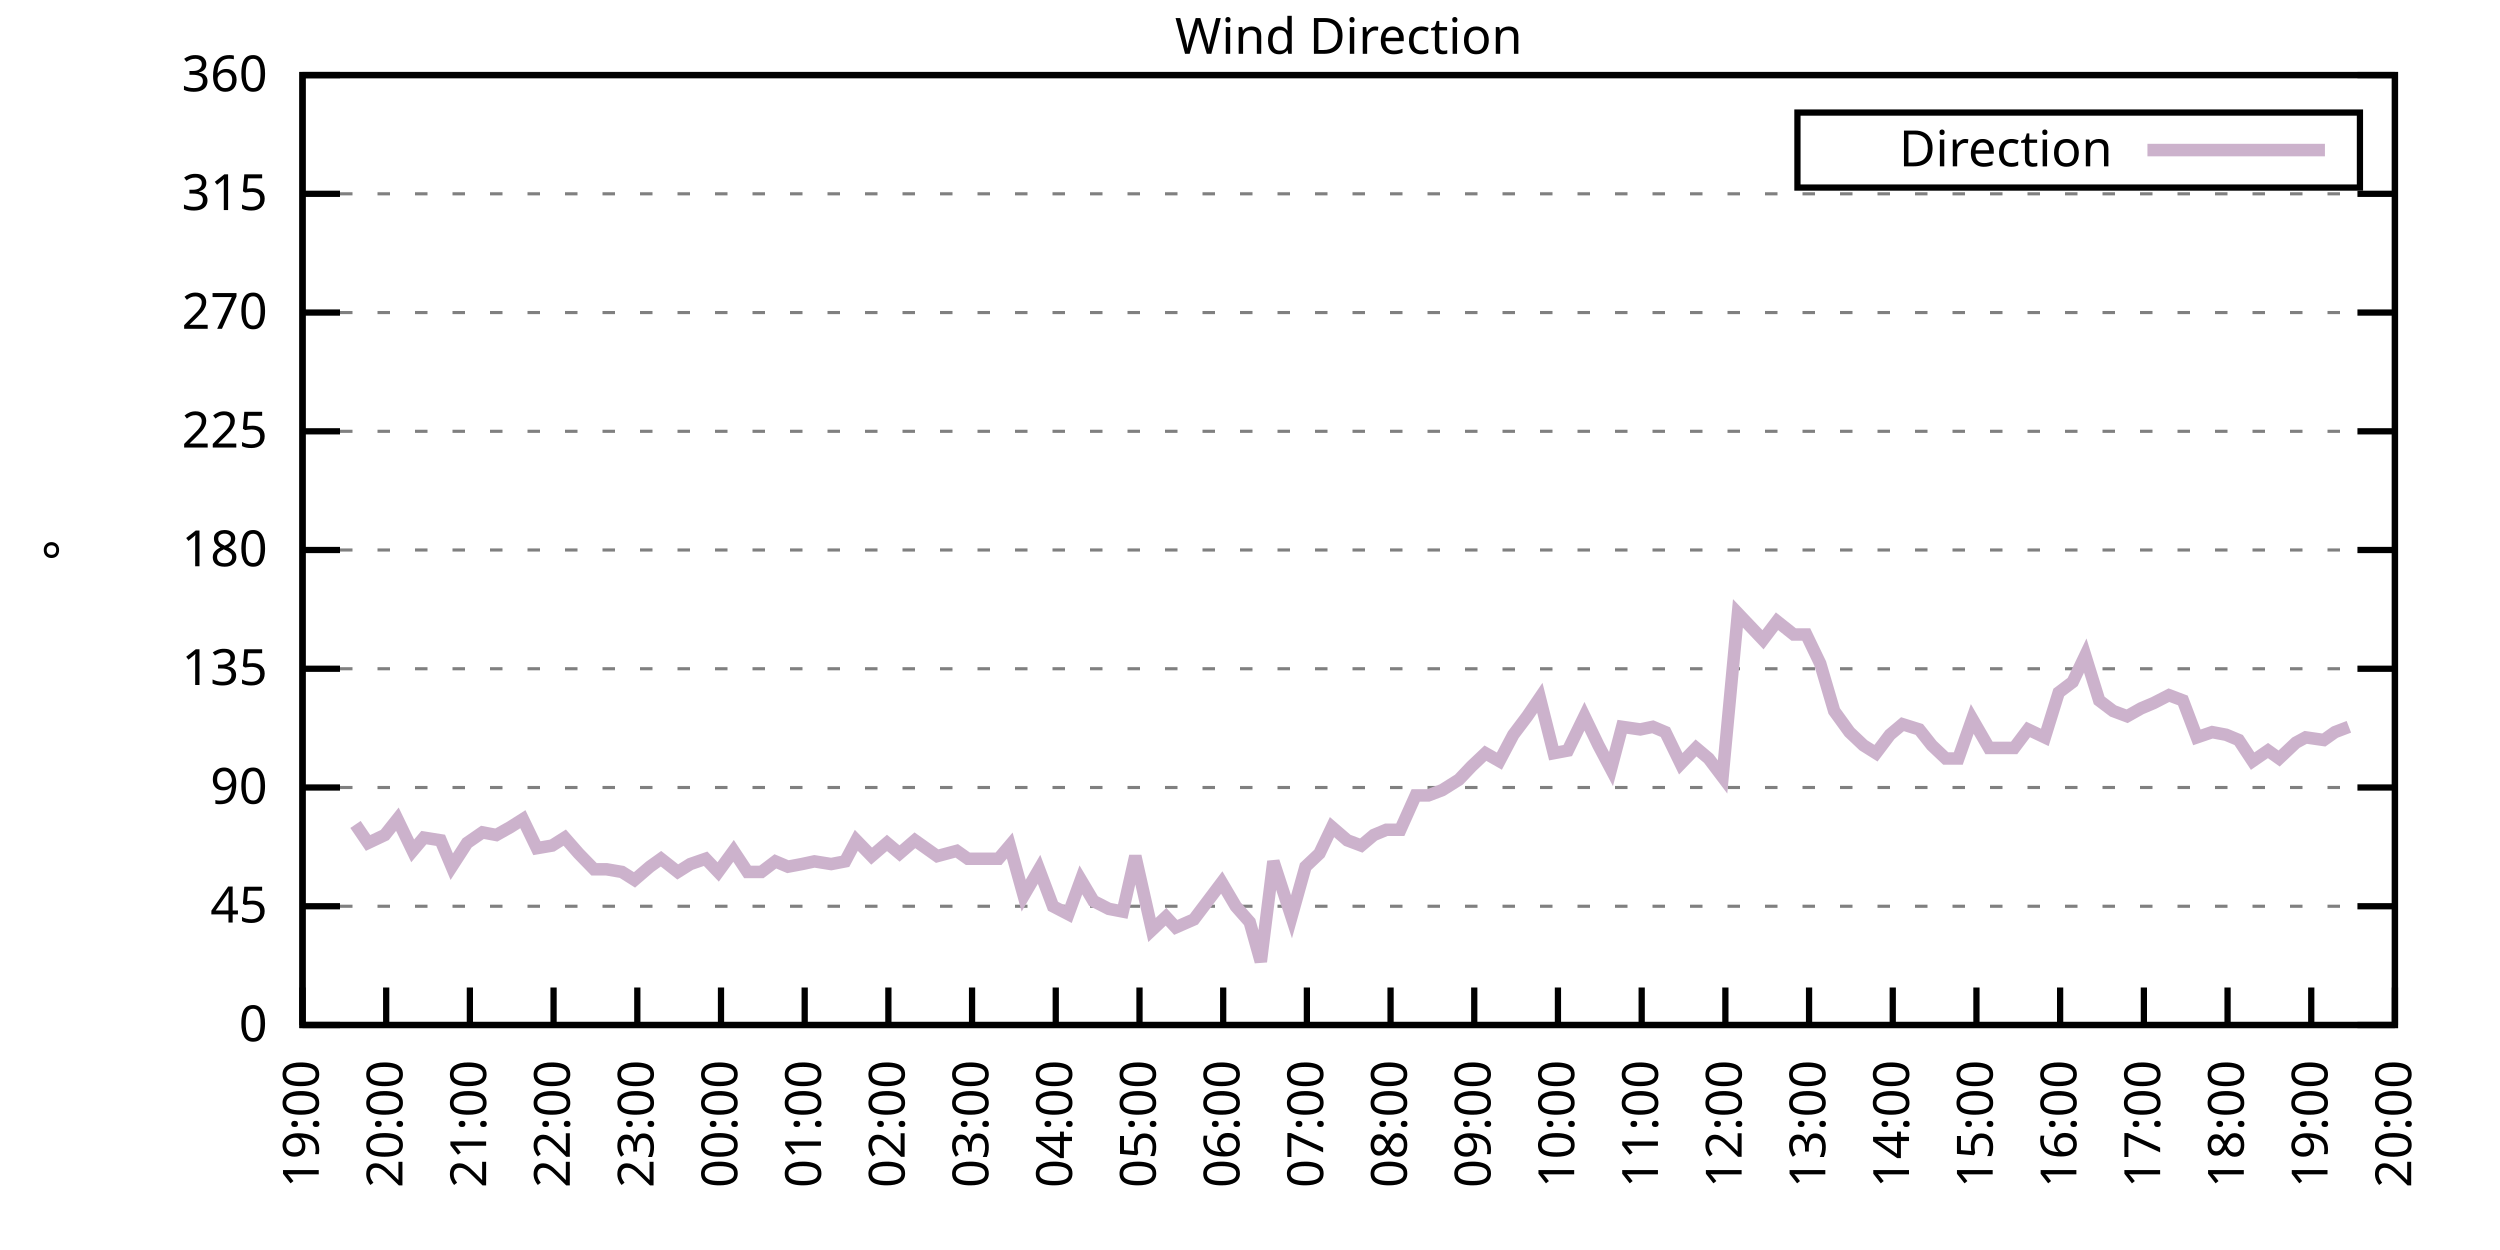
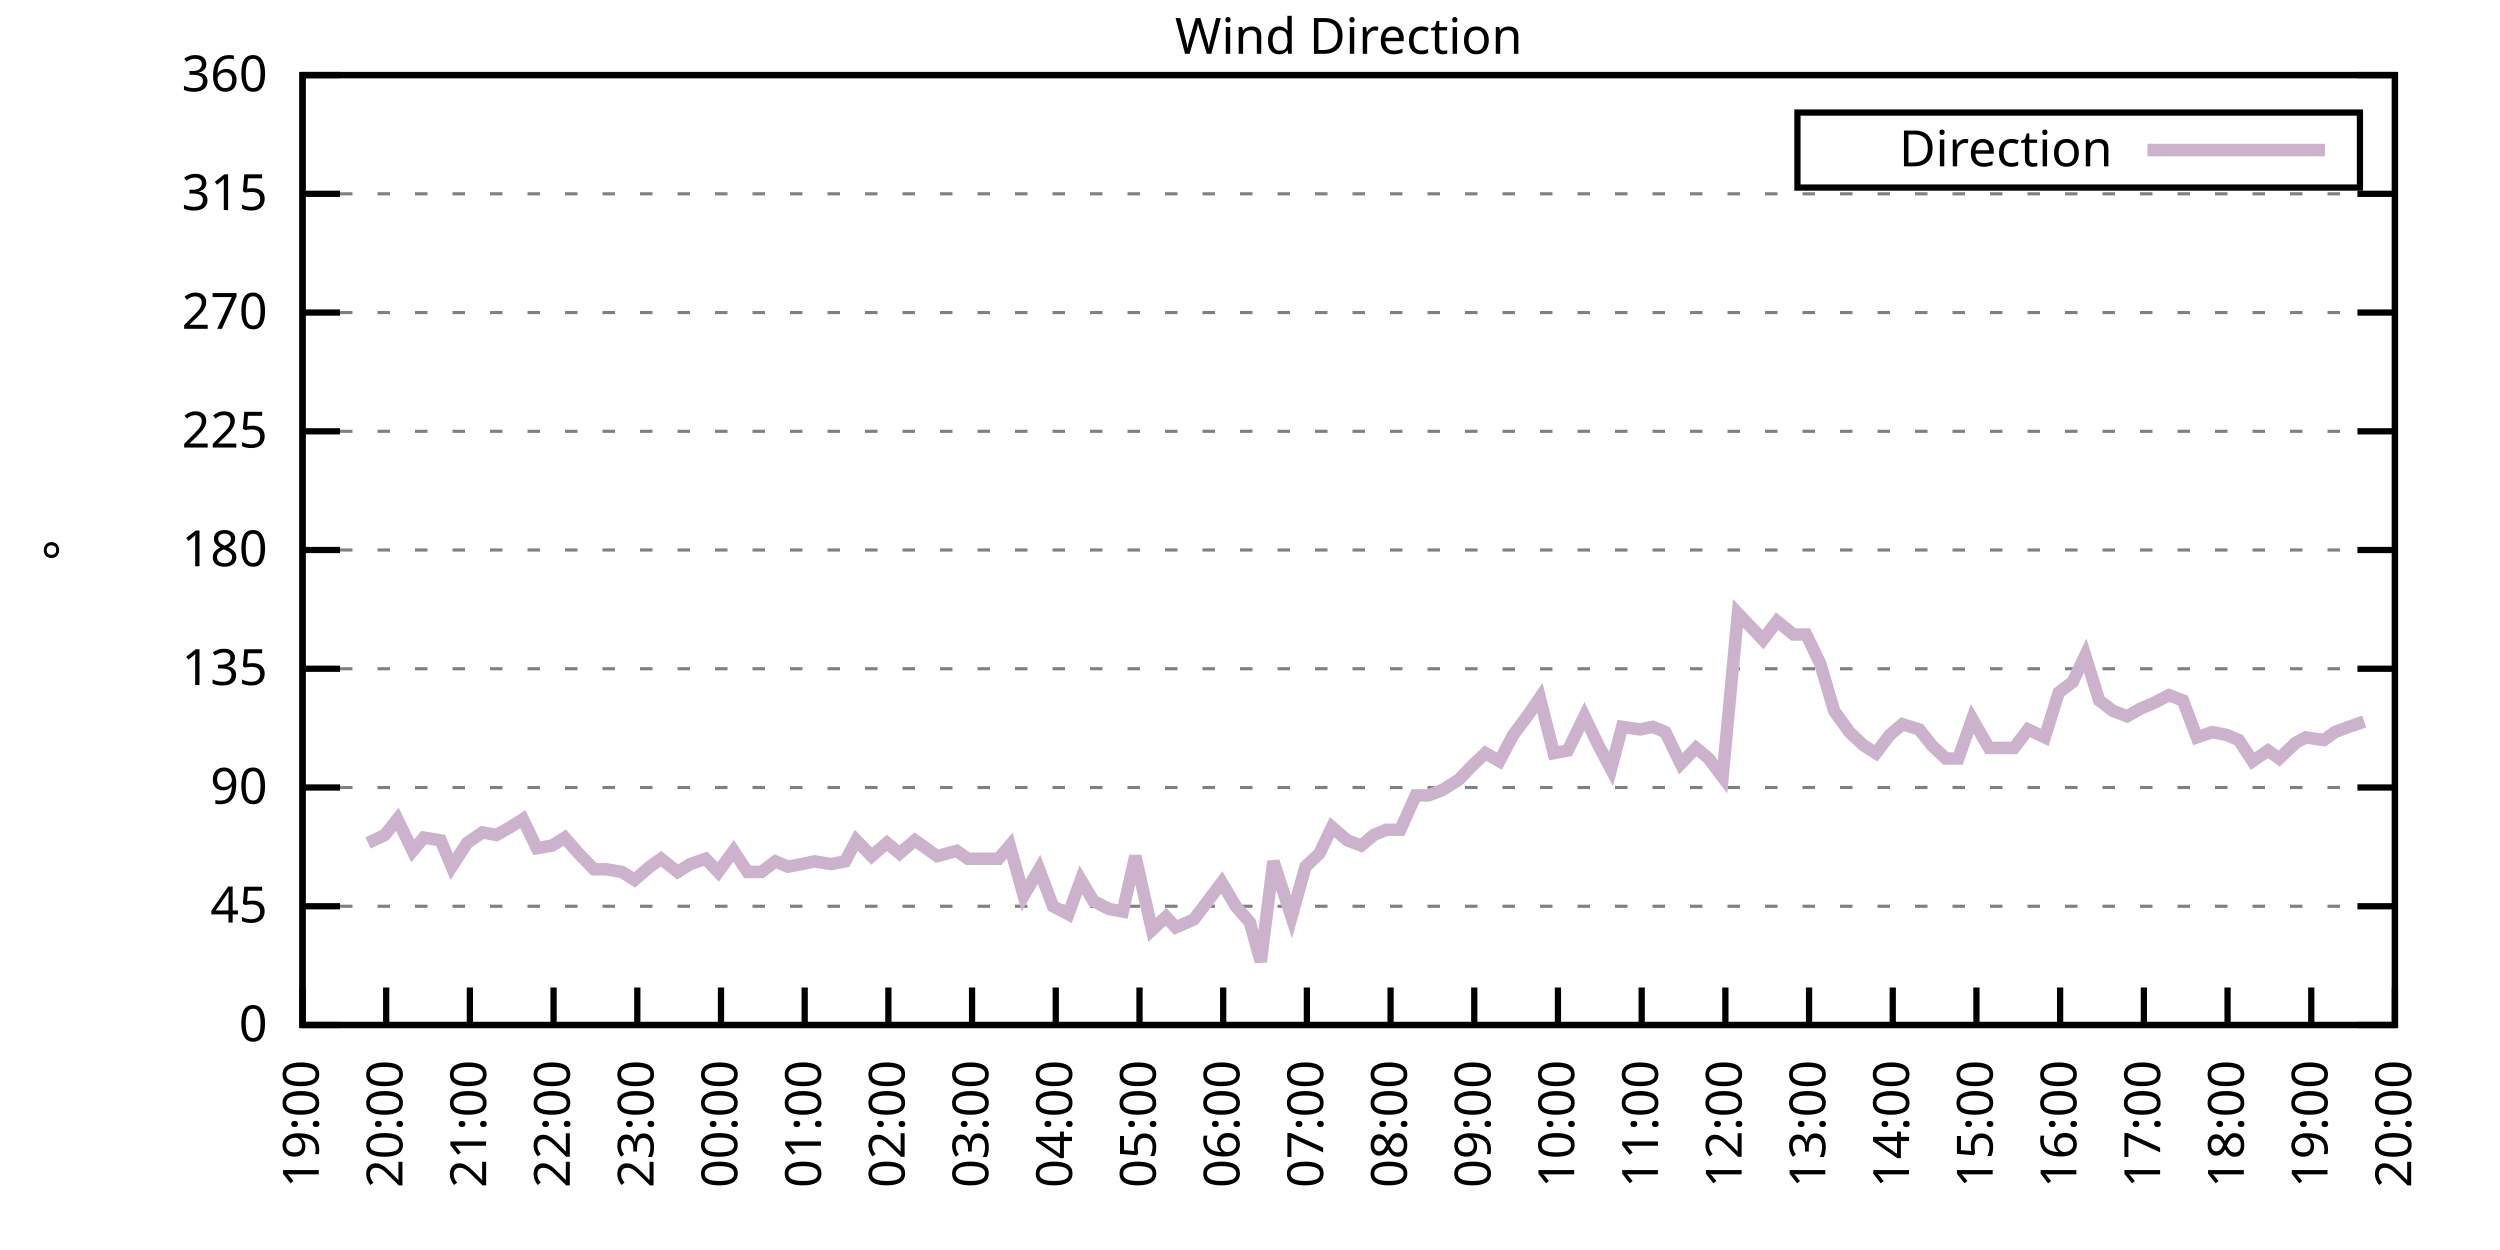
<svg xmlns="http://www.w3.org/2000/svg" xmlns:xlink="http://www.w3.org/1999/xlink" width="400" height="200" viewBox="0 0 400 200">
  <g id="gnuplot_canvas">
    <rect x="0" y="0" width="400" height="200" fill="none" />
    <defs>
      <circle id="gpDot" r="0.5" stroke-width="0.5" stroke="currentColor" />
      <path id="gpPt0" stroke-width="0.333" stroke="currentColor" d="M-1,0 h2 M0,-1 v2" />
      <path id="gpPt1" stroke-width="0.333" stroke="currentColor" d="M-1,-1 L1,1 M1,-1 L-1,1" />
      <path id="gpPt2" stroke-width="0.333" stroke="currentColor" d="M-1,0 L1,0 M0,-1 L0,1 M-1,-1 L1,1 M-1,1 L1,-1" />
      <rect id="gpPt3" stroke-width="0.333" stroke="currentColor" x="-1" y="-1" width="2" height="2" />
      <rect id="gpPt4" stroke-width="0.333" stroke="currentColor" fill="currentColor" x="-1" y="-1" width="2" height="2" />
      <circle id="gpPt5" stroke-width="0.333" stroke="currentColor" cx="0" cy="0" r="1" />
      <use xlink:href="#gpPt5" id="gpPt6" fill="currentColor" stroke="none" />
      <path id="gpPt7" stroke-width="0.333" stroke="currentColor" d="M0,-1.33 L-1.33,0.67 L1.33,0.67 z" />
      <use xlink:href="#gpPt7" id="gpPt8" fill="currentColor" stroke="none" />
      <use xlink:href="#gpPt7" id="gpPt9" stroke="currentColor" transform="rotate(180)" />
      <use xlink:href="#gpPt9" id="gpPt10" fill="currentColor" stroke="none" />
      <use xlink:href="#gpPt3" id="gpPt11" stroke="currentColor" transform="rotate(45)" />
      <use xlink:href="#gpPt11" id="gpPt12" fill="currentColor" stroke="none" />
      <path id="gpPt13" stroke-width="0.333" stroke="currentColor" d="M0,1.330 L1.265,0.411 L0.782,-1.067 L-0.782,-1.076 L-1.265,0.411 z" />
      <use xlink:href="#gpPt13" id="gpPt14" fill="currentColor" stroke="none" />
      <filter id="textbox" filterUnits="objectBoundingBox" x="0" y="0" height="1" width="1">
        <feFlood flood-color="white" flood-opacity="1" result="bgnd" />
        <feComposite in="SourceGraphic" in2="bgnd" operator="atop" />
      </filter>
      <filter id="greybox" filterUnits="objectBoundingBox" x="0" y="0" height="1" width="1">
        <feFlood flood-color="lightgrey" flood-opacity="1" result="grey" />
        <feComposite in="SourceGraphic" in2="grey" operator="atop" />
      </filter>
    </defs>
    <g fill="none" color="white" stroke="currentColor" stroke-width="1.00" stroke-linecap="butt" stroke-linejoin="miter">
</g>
    <g fill="none" color="black" stroke="currentColor" stroke-width="1.00" stroke-linecap="butt" stroke-linejoin="miter">
      <g stroke="none" shape-rendering="crispEdges">
        <polygon fill="rgb(255, 255, 255)" points="48.40,164.00 383.18,164.00 383.18,12.02 48.40,12.02 " />
      </g>
    </g>
    <g fill="none" color="black" stroke="currentColor" stroke-width="1.00" stroke-linecap="butt" stroke-linejoin="miter">
</g>
    <g fill="none" color="black" stroke="black" stroke-width="0.50" stroke-linecap="butt" stroke-linejoin="miter">
</g>
    <g fill="none" color="gray" stroke="currentColor" stroke-width="0.50" stroke-linecap="butt" stroke-linejoin="miter">
      <path stroke="gray" stroke-dasharray="2,4" class="gridline" d="M48.40,164.00 L383.19,164.00  " />
    </g>
    <g fill="none" color="gray" stroke="gray" stroke-width="1.00" stroke-linecap="butt" stroke-linejoin="miter">
</g>
    <g fill="none" color="black" stroke="currentColor" stroke-width="1.00" stroke-linecap="butt" stroke-linejoin="miter">
      <path stroke="black" d="M48.40,164.00 L54.40,164.00 M383.19,164.00 L377.19,164.00  " />
      <g transform="translate(42.80,166.60)" stroke="none" fill="black" font-family="Sans" font-size="8.00" text-anchor="end">
        <text>
          <tspan font-family="Sans"> 0</tspan>
        </text>
      </g>
    </g>
    <g fill="none" color="black" stroke="currentColor" stroke-width="1.00" stroke-linecap="butt" stroke-linejoin="miter">
</g>
    <g fill="none" color="black" stroke="black" stroke-width="0.50" stroke-linecap="butt" stroke-linejoin="miter">
</g>
    <g fill="none" color="gray" stroke="currentColor" stroke-width="0.50" stroke-linecap="butt" stroke-linejoin="miter">
      <path stroke="gray" stroke-dasharray="2,4" class="gridline" d="M48.40,145.00 L383.19,145.00  " />
    </g>
    <g fill="none" color="gray" stroke="gray" stroke-width="1.00" stroke-linecap="butt" stroke-linejoin="miter">
</g>
    <g fill="none" color="black" stroke="currentColor" stroke-width="1.00" stroke-linecap="butt" stroke-linejoin="miter">
      <path stroke="black" d="M48.40,145.00 L54.40,145.00 M383.19,145.00 L377.19,145.00  " />
      <g transform="translate(42.80,147.60)" stroke="none" fill="black" font-family="Sans" font-size="8.00" text-anchor="end">
        <text>
          <tspan font-family="Sans"> 45</tspan>
        </text>
      </g>
    </g>
    <g fill="none" color="black" stroke="currentColor" stroke-width="1.00" stroke-linecap="butt" stroke-linejoin="miter">
</g>
    <g fill="none" color="black" stroke="black" stroke-width="0.50" stroke-linecap="butt" stroke-linejoin="miter">
</g>
    <g fill="none" color="gray" stroke="currentColor" stroke-width="0.50" stroke-linecap="butt" stroke-linejoin="miter">
      <path stroke="gray" stroke-dasharray="2,4" class="gridline" d="M48.40,126.00 L383.19,126.00  " />
    </g>
    <g fill="none" color="gray" stroke="gray" stroke-width="1.00" stroke-linecap="butt" stroke-linejoin="miter">
</g>
    <g fill="none" color="black" stroke="currentColor" stroke-width="1.00" stroke-linecap="butt" stroke-linejoin="miter">
      <path stroke="black" d="M48.40,126.00 L54.40,126.00 M383.19,126.00 L377.19,126.00  " />
      <g transform="translate(42.80,128.60)" stroke="none" fill="black" font-family="Sans" font-size="8.00" text-anchor="end">
        <text>
          <tspan font-family="Sans"> 90</tspan>
        </text>
      </g>
    </g>
    <g fill="none" color="black" stroke="currentColor" stroke-width="1.00" stroke-linecap="butt" stroke-linejoin="miter">
</g>
    <g fill="none" color="black" stroke="black" stroke-width="0.50" stroke-linecap="butt" stroke-linejoin="miter">
</g>
    <g fill="none" color="gray" stroke="currentColor" stroke-width="0.50" stroke-linecap="butt" stroke-linejoin="miter">
      <path stroke="gray" stroke-dasharray="2,4" class="gridline" d="M48.40,107.00 L383.19,107.00  " />
    </g>
    <g fill="none" color="gray" stroke="gray" stroke-width="1.00" stroke-linecap="butt" stroke-linejoin="miter">
</g>
    <g fill="none" color="black" stroke="currentColor" stroke-width="1.00" stroke-linecap="butt" stroke-linejoin="miter">
      <path stroke="black" d="M48.40,107.00 L54.40,107.00 M383.19,107.00 L377.19,107.00  " />
      <g transform="translate(42.80,109.60)" stroke="none" fill="black" font-family="Sans" font-size="8.00" text-anchor="end">
        <text>
          <tspan font-family="Sans"> 135</tspan>
        </text>
      </g>
    </g>
    <g fill="none" color="black" stroke="currentColor" stroke-width="1.00" stroke-linecap="butt" stroke-linejoin="miter">
</g>
    <g fill="none" color="black" stroke="black" stroke-width="0.50" stroke-linecap="butt" stroke-linejoin="miter">
</g>
    <g fill="none" color="gray" stroke="currentColor" stroke-width="0.50" stroke-linecap="butt" stroke-linejoin="miter">
      <path stroke="gray" stroke-dasharray="2,4" class="gridline" d="M48.40,88.00 L383.19,88.00  " />
    </g>
    <g fill="none" color="gray" stroke="gray" stroke-width="1.00" stroke-linecap="butt" stroke-linejoin="miter">
</g>
    <g fill="none" color="black" stroke="currentColor" stroke-width="1.00" stroke-linecap="butt" stroke-linejoin="miter">
      <path stroke="black" d="M48.40,88.00 L54.40,88.00 M383.19,88.00 L377.19,88.00  " />
      <g transform="translate(42.80,90.60)" stroke="none" fill="black" font-family="Sans" font-size="8.00" text-anchor="end">
        <text>
          <tspan font-family="Sans"> 180</tspan>
        </text>
      </g>
    </g>
    <g fill="none" color="black" stroke="currentColor" stroke-width="1.00" stroke-linecap="butt" stroke-linejoin="miter">
</g>
    <g fill="none" color="black" stroke="black" stroke-width="0.50" stroke-linecap="butt" stroke-linejoin="miter">
</g>
    <g fill="none" color="gray" stroke="currentColor" stroke-width="0.50" stroke-linecap="butt" stroke-linejoin="miter">
      <path stroke="gray" stroke-dasharray="2,4" class="gridline" d="M48.40,69.01 L383.19,69.01  " />
    </g>
    <g fill="none" color="gray" stroke="gray" stroke-width="1.00" stroke-linecap="butt" stroke-linejoin="miter">
</g>
    <g fill="none" color="black" stroke="currentColor" stroke-width="1.00" stroke-linecap="butt" stroke-linejoin="miter">
      <path stroke="black" d="M48.40,69.01 L54.40,69.01 M383.19,69.01 L377.19,69.01  " />
      <g transform="translate(42.80,71.61)" stroke="none" fill="black" font-family="Sans" font-size="8.00" text-anchor="end">
        <text>
          <tspan font-family="Sans"> 225</tspan>
        </text>
      </g>
    </g>
    <g fill="none" color="black" stroke="currentColor" stroke-width="1.00" stroke-linecap="butt" stroke-linejoin="miter">
</g>
    <g fill="none" color="black" stroke="black" stroke-width="0.50" stroke-linecap="butt" stroke-linejoin="miter">
</g>
    <g fill="none" color="gray" stroke="currentColor" stroke-width="0.50" stroke-linecap="butt" stroke-linejoin="miter">
      <path stroke="gray" stroke-dasharray="2,4" class="gridline" d="M48.40,50.01 L383.19,50.01  " />
    </g>
    <g fill="none" color="gray" stroke="gray" stroke-width="1.00" stroke-linecap="butt" stroke-linejoin="miter">
</g>
    <g fill="none" color="black" stroke="currentColor" stroke-width="1.00" stroke-linecap="butt" stroke-linejoin="miter">
      <path stroke="black" d="M48.40,50.01 L54.40,50.01 M383.19,50.01 L377.19,50.01  " />
      <g transform="translate(42.80,52.61)" stroke="none" fill="black" font-family="Sans" font-size="8.00" text-anchor="end">
        <text>
          <tspan font-family="Sans"> 270</tspan>
        </text>
      </g>
    </g>
    <g fill="none" color="black" stroke="currentColor" stroke-width="1.00" stroke-linecap="butt" stroke-linejoin="miter">
</g>
    <g fill="none" color="black" stroke="black" stroke-width="0.50" stroke-linecap="butt" stroke-linejoin="miter">
</g>
    <g fill="none" color="gray" stroke="currentColor" stroke-width="0.50" stroke-linecap="butt" stroke-linejoin="miter">
      <path stroke="gray" stroke-dasharray="2,4" class="gridline" d="M48.40,31.01 L383.19,31.01  " />
    </g>
    <g fill="none" color="gray" stroke="gray" stroke-width="1.00" stroke-linecap="butt" stroke-linejoin="miter">
</g>
    <g fill="none" color="black" stroke="currentColor" stroke-width="1.00" stroke-linecap="butt" stroke-linejoin="miter">
      <path stroke="black" d="M48.40,31.01 L54.40,31.01 M383.19,31.01 L377.19,31.01  " />
      <g transform="translate(42.80,33.61)" stroke="none" fill="black" font-family="Sans" font-size="8.00" text-anchor="end">
        <text>
          <tspan font-family="Sans"> 315</tspan>
        </text>
      </g>
    </g>
    <g fill="none" color="black" stroke="currentColor" stroke-width="1.00" stroke-linecap="butt" stroke-linejoin="miter">
</g>
    <g fill="none" color="black" stroke="black" stroke-width="0.50" stroke-linecap="butt" stroke-linejoin="miter">
</g>
    <g fill="none" color="gray" stroke="currentColor" stroke-width="0.50" stroke-linecap="butt" stroke-linejoin="miter">
      <path stroke="gray" stroke-dasharray="2,4" class="gridline" d="M48.40,12.01 L383.19,12.01  " />
    </g>
    <g fill="none" color="gray" stroke="gray" stroke-width="1.00" stroke-linecap="butt" stroke-linejoin="miter">
</g>
    <g fill="none" color="black" stroke="currentColor" stroke-width="1.00" stroke-linecap="butt" stroke-linejoin="miter">
      <path stroke="black" d="M48.40,12.01 L54.40,12.01 M383.19,12.01 L377.19,12.01  " />
      <g transform="translate(42.80,14.61)" stroke="none" fill="black" font-family="Sans" font-size="8.00" text-anchor="end">
        <text>
          <tspan font-family="Sans"> 360</tspan>
        </text>
      </g>
    </g>
    <g fill="none" color="black" stroke="currentColor" stroke-width="1.00" stroke-linecap="butt" stroke-linejoin="miter">
      <path stroke="black" d="M48.40,164.00 L48.40,158.00  " />
      <g transform="translate(51.00,169.60) rotate(270.00)" stroke="none" fill="black" font-family="Sans" font-size="8.00" text-anchor="end">
        <text>
          <tspan font-family="Sans">19:00</tspan>
        </text>
      </g>
    </g>
    <g fill="none" color="black" stroke="currentColor" stroke-width="1.00" stroke-linecap="butt" stroke-linejoin="miter">
      <path stroke="black" d="M61.79,164.00 L61.79,158.00  " />
      <g transform="translate(64.39,169.60) rotate(270.00)" stroke="none" fill="black" font-family="Sans" font-size="8.00" text-anchor="end">
        <text>
          <tspan font-family="Sans">20:00</tspan>
        </text>
      </g>
    </g>
    <g fill="none" color="black" stroke="currentColor" stroke-width="1.00" stroke-linecap="butt" stroke-linejoin="miter">
      <path stroke="black" d="M75.18,164.00 L75.18,158.00  " />
      <g transform="translate(77.78,169.60) rotate(270.00)" stroke="none" fill="black" font-family="Sans" font-size="8.00" text-anchor="end">
        <text>
          <tspan font-family="Sans">21:00</tspan>
        </text>
      </g>
    </g>
    <g fill="none" color="black" stroke="currentColor" stroke-width="1.00" stroke-linecap="butt" stroke-linejoin="miter">
      <path stroke="black" d="M88.57,164.00 L88.57,158.00  " />
      <g transform="translate(91.17,169.60) rotate(270.00)" stroke="none" fill="black" font-family="Sans" font-size="8.00" text-anchor="end">
        <text>
          <tspan font-family="Sans">22:00</tspan>
        </text>
      </g>
    </g>
    <g fill="none" color="black" stroke="currentColor" stroke-width="1.00" stroke-linecap="butt" stroke-linejoin="miter">
      <path stroke="black" d="M101.97,164.00 L101.97,158.00  " />
      <g transform="translate(104.57,169.60) rotate(270.00)" stroke="none" fill="black" font-family="Sans" font-size="8.00" text-anchor="end">
        <text>
          <tspan font-family="Sans">23:00</tspan>
        </text>
      </g>
    </g>
    <g fill="none" color="black" stroke="currentColor" stroke-width="1.00" stroke-linecap="butt" stroke-linejoin="miter">
      <path stroke="black" d="M115.36,164.00 L115.36,158.00  " />
      <g transform="translate(117.96,169.60) rotate(270.00)" stroke="none" fill="black" font-family="Sans" font-size="8.00" text-anchor="end">
        <text>
          <tspan font-family="Sans">00:00</tspan>
        </text>
      </g>
    </g>
    <g fill="none" color="black" stroke="currentColor" stroke-width="1.00" stroke-linecap="butt" stroke-linejoin="miter">
      <path stroke="black" d="M128.75,164.00 L128.75,158.00  " />
      <g transform="translate(131.35,169.60) rotate(270.00)" stroke="none" fill="black" font-family="Sans" font-size="8.00" text-anchor="end">
        <text>
          <tspan font-family="Sans">01:00</tspan>
        </text>
      </g>
    </g>
    <g fill="none" color="black" stroke="currentColor" stroke-width="1.00" stroke-linecap="butt" stroke-linejoin="miter">
      <path stroke="black" d="M142.14,164.00 L142.14,158.00  " />
      <g transform="translate(144.74,169.60) rotate(270.00)" stroke="none" fill="black" font-family="Sans" font-size="8.00" text-anchor="end">
        <text>
          <tspan font-family="Sans">02:00</tspan>
        </text>
      </g>
    </g>
    <g fill="none" color="black" stroke="currentColor" stroke-width="1.00" stroke-linecap="butt" stroke-linejoin="miter">
      <path stroke="black" d="M155.53,164.00 L155.53,158.00  " />
      <g transform="translate(158.13,169.60) rotate(270.00)" stroke="none" fill="black" font-family="Sans" font-size="8.00" text-anchor="end">
        <text>
          <tspan font-family="Sans">03:00</tspan>
        </text>
      </g>
    </g>
    <g fill="none" color="black" stroke="currentColor" stroke-width="1.00" stroke-linecap="butt" stroke-linejoin="miter">
      <path stroke="black" d="M168.92,164.00 L168.92,158.00  " />
      <g transform="translate(171.52,169.60) rotate(270.00)" stroke="none" fill="black" font-family="Sans" font-size="8.00" text-anchor="end">
        <text>
          <tspan font-family="Sans">04:00</tspan>
        </text>
      </g>
    </g>
    <g fill="none" color="black" stroke="currentColor" stroke-width="1.00" stroke-linecap="butt" stroke-linejoin="miter">
      <path stroke="black" d="M182.32,164.00 L182.32,158.00  " />
      <g transform="translate(184.92,169.60) rotate(270.00)" stroke="none" fill="black" font-family="Sans" font-size="8.00" text-anchor="end">
        <text>
          <tspan font-family="Sans">05:00</tspan>
        </text>
      </g>
    </g>
    <g fill="none" color="black" stroke="currentColor" stroke-width="1.00" stroke-linecap="butt" stroke-linejoin="miter">
      <path stroke="black" d="M195.71,164.00 L195.71,158.00  " />
      <g transform="translate(198.31,169.60) rotate(270.00)" stroke="none" fill="black" font-family="Sans" font-size="8.00" text-anchor="end">
        <text>
          <tspan font-family="Sans">06:00</tspan>
        </text>
      </g>
    </g>
    <g fill="none" color="black" stroke="currentColor" stroke-width="1.00" stroke-linecap="butt" stroke-linejoin="miter">
      <path stroke="black" d="M209.10,164.00 L209.10,158.00  " />
      <g transform="translate(211.70,169.60) rotate(270.00)" stroke="none" fill="black" font-family="Sans" font-size="8.00" text-anchor="end">
        <text>
          <tspan font-family="Sans">07:00</tspan>
        </text>
      </g>
    </g>
    <g fill="none" color="black" stroke="currentColor" stroke-width="1.00" stroke-linecap="butt" stroke-linejoin="miter">
      <path stroke="black" d="M222.49,164.00 L222.49,158.00  " />
      <g transform="translate(225.09,169.60) rotate(270.00)" stroke="none" fill="black" font-family="Sans" font-size="8.00" text-anchor="end">
        <text>
          <tspan font-family="Sans">08:00</tspan>
        </text>
      </g>
    </g>
    <g fill="none" color="black" stroke="currentColor" stroke-width="1.00" stroke-linecap="butt" stroke-linejoin="miter">
      <path stroke="black" d="M235.88,164.00 L235.88,158.00  " />
      <g transform="translate(238.48,169.60) rotate(270.00)" stroke="none" fill="black" font-family="Sans" font-size="8.00" text-anchor="end">
        <text>
          <tspan font-family="Sans">09:00</tspan>
        </text>
      </g>
    </g>
    <g fill="none" color="black" stroke="currentColor" stroke-width="1.00" stroke-linecap="butt" stroke-linejoin="miter">
      <path stroke="black" d="M249.27,164.00 L249.27,158.00  " />
      <g transform="translate(251.87,169.60) rotate(270.00)" stroke="none" fill="black" font-family="Sans" font-size="8.00" text-anchor="end">
        <text>
          <tspan font-family="Sans">10:00</tspan>
        </text>
      </g>
    </g>
    <g fill="none" color="black" stroke="currentColor" stroke-width="1.00" stroke-linecap="butt" stroke-linejoin="miter">
      <path stroke="black" d="M262.67,164.00 L262.67,158.00  " />
      <g transform="translate(265.27,169.60) rotate(270.00)" stroke="none" fill="black" font-family="Sans" font-size="8.00" text-anchor="end">
        <text>
          <tspan font-family="Sans">11:00</tspan>
        </text>
      </g>
    </g>
    <g fill="none" color="black" stroke="currentColor" stroke-width="1.00" stroke-linecap="butt" stroke-linejoin="miter">
      <path stroke="black" d="M276.06,164.00 L276.06,158.00  " />
      <g transform="translate(278.66,169.60) rotate(270.00)" stroke="none" fill="black" font-family="Sans" font-size="8.00" text-anchor="end">
        <text>
          <tspan font-family="Sans">12:00</tspan>
        </text>
      </g>
    </g>
    <g fill="none" color="black" stroke="currentColor" stroke-width="1.00" stroke-linecap="butt" stroke-linejoin="miter">
      <path stroke="black" d="M289.45,164.00 L289.45,158.00  " />
      <g transform="translate(292.05,169.60) rotate(270.00)" stroke="none" fill="black" font-family="Sans" font-size="8.00" text-anchor="end">
        <text>
          <tspan font-family="Sans">13:00</tspan>
        </text>
      </g>
    </g>
    <g fill="none" color="black" stroke="currentColor" stroke-width="1.00" stroke-linecap="butt" stroke-linejoin="miter">
      <path stroke="black" d="M302.84,164.00 L302.84,158.00  " />
      <g transform="translate(305.44,169.60) rotate(270.00)" stroke="none" fill="black" font-family="Sans" font-size="8.00" text-anchor="end">
        <text>
          <tspan font-family="Sans">14:00</tspan>
        </text>
      </g>
    </g>
    <g fill="none" color="black" stroke="currentColor" stroke-width="1.00" stroke-linecap="butt" stroke-linejoin="miter">
      <path stroke="black" d="M316.23,164.00 L316.23,158.00  " />
      <g transform="translate(318.83,169.60) rotate(270.00)" stroke="none" fill="black" font-family="Sans" font-size="8.00" text-anchor="end">
        <text>
          <tspan font-family="Sans">15:00</tspan>
        </text>
      </g>
    </g>
    <g fill="none" color="black" stroke="currentColor" stroke-width="1.00" stroke-linecap="butt" stroke-linejoin="miter">
      <path stroke="black" d="M329.62,164.00 L329.62,158.00  " />
      <g transform="translate(332.22,169.60) rotate(270.00)" stroke="none" fill="black" font-family="Sans" font-size="8.00" text-anchor="end">
        <text>
          <tspan font-family="Sans">16:00</tspan>
        </text>
      </g>
    </g>
    <g fill="none" color="black" stroke="currentColor" stroke-width="1.00" stroke-linecap="butt" stroke-linejoin="miter">
      <path stroke="black" d="M343.02,164.00 L343.02,158.00  " />
      <g transform="translate(345.62,169.60) rotate(270.00)" stroke="none" fill="black" font-family="Sans" font-size="8.00" text-anchor="end">
        <text>
          <tspan font-family="Sans">17:00</tspan>
        </text>
      </g>
    </g>
    <g fill="none" color="black" stroke="currentColor" stroke-width="1.00" stroke-linecap="butt" stroke-linejoin="miter">
      <path stroke="black" d="M356.41,164.00 L356.41,158.00  " />
      <g transform="translate(359.01,169.60) rotate(270.00)" stroke="none" fill="black" font-family="Sans" font-size="8.00" text-anchor="end">
        <text>
          <tspan font-family="Sans">18:00</tspan>
        </text>
      </g>
    </g>
    <g fill="none" color="black" stroke="currentColor" stroke-width="1.00" stroke-linecap="butt" stroke-linejoin="miter">
      <path stroke="black" d="M369.80,164.00 L369.80,158.00  " />
      <g transform="translate(372.40,169.60) rotate(270.00)" stroke="none" fill="black" font-family="Sans" font-size="8.00" text-anchor="end">
        <text>
          <tspan font-family="Sans">19:00</tspan>
        </text>
      </g>
    </g>
    <g fill="none" color="black" stroke="currentColor" stroke-width="1.00" stroke-linecap="butt" stroke-linejoin="miter">
      <path stroke="black" d="M383.19,164.00 L383.19,158.00  " />
      <g transform="translate(385.79,169.60) rotate(270.00)" stroke="none" fill="black" font-family="Sans" font-size="8.00" text-anchor="end">
        <text>
          <tspan font-family="Sans">20:00</tspan>
        </text>
      </g>
    </g>
    <g fill="none" color="black" stroke="currentColor" stroke-width="1.00" stroke-linecap="butt" stroke-linejoin="miter">
</g>
    <g fill="none" color="black" stroke="currentColor" stroke-width="1.00" stroke-linecap="butt" stroke-linejoin="miter">
      <path stroke="black" d="M48.40,12.01 L48.40,164.00 L383.19,164.00 L383.19,12.01 L48.40,12.01 Z  " />
    </g>
    <g fill="none" color="black" stroke="currentColor" stroke-width="1.00" stroke-linecap="butt" stroke-linejoin="miter">
</g>
    <g fill="none" color="black" stroke="currentColor" stroke-width="1.00" stroke-linecap="butt" stroke-linejoin="miter">
      <path stroke="black" d="M287.59,30.01 L287.59,18.01 L377.59,18.01 L377.59,30.01 L287.59,30.01 Z  " />
    </g>
    <g id="Wind_direction_plot_1">
      <g fill="none" color="white" stroke="black" stroke-width="2.00" stroke-linecap="butt" stroke-linejoin="miter">
</g>
      <g fill="none" color="black" stroke="currentColor" stroke-width="2.00" stroke-linecap="butt" stroke-linejoin="miter">
        <g transform="translate(337.99,26.61)" stroke="none" fill="black" font-family="Sans" font-size="8.00" text-anchor="end">
          <text>
            <tspan font-family="Sans">Direction</tspan>
          </text>
        </g>
      </g>
      <g fill="none" color="black" stroke="currentColor" stroke-width="2.00" stroke-linecap="butt" stroke-linejoin="miter">
-         <path stroke="rgb(204, 178, 204)" d="M343.59,24.01 L371.99,24.01 M56.88,131.91 L58.89,134.87 L61.57,133.60 L63.58,131.07 L66.03,136.14 L67.82,134.02   L70.50,134.45 L72.28,138.67 L74.74,134.87 L77.19,133.18 L79.42,133.60 L81.66,132.34 L83.66,131.07 L85.90,135.71   L88.35,135.29 L90.36,134.02 L92.59,136.56 L95.05,139.09 L97.06,139.09 L99.51,139.51 L101.52,140.78 L103.98,138.67   L105.76,137.40 L108.44,139.51 L110.45,138.25 L112.90,137.40 L114.91,139.51 L117.37,136.14 L119.60,139.51 L121.83,139.51   L124.06,137.82 L126.07,138.67 L128.30,138.25 L130.31,137.82 L132.99,138.25 L135.22,137.82 L137.01,134.45 L139.46,136.98   L141.92,134.87 L143.93,136.56 L146.38,134.45 L149.95,136.98 L153.08,136.14 L154.86,137.40 L157.32,137.40 L159.77,137.40   L161.56,135.29 L163.79,143.31 L166.25,139.09 L168.48,145.00 L170.93,146.27 L172.94,140.78 L174.95,144.16 L177.41,145.42   L179.64,145.85 L181.65,136.98 L184.32,148.80 L186.56,146.69 L188.12,148.38 L191.02,147.11 L193.25,144.16 L195.48,141.20   L197.72,145.00 L199.95,147.53 L201.73,153.87 L203.74,137.82 L206.64,146.69 L208.88,138.67 L211.11,136.56 L213.12,132.34   L215.57,134.45 L217.80,135.29 L219.81,133.60 L221.82,132.76 L224.05,132.76 L226.51,127.27 L228.52,127.27 L230.75,126.42   L233.43,124.74 L235.44,122.62 L237.67,120.51 L239.90,121.78 L242.13,117.56 L244.36,114.60 L246.37,111.65 L248.60,120.51   L250.84,120.09 L253.51,114.60 L255.75,119.25 L257.76,123.05 L259.54,116.29 L262.44,116.71 L264.45,116.29 L266.46,117.14   L268.92,122.20 L271.37,119.67 L273.38,121.36 L275.61,124.31 L278.07,98.14 L282.08,102.36 L284.32,99.40 L286.99,101.52   L289.00,101.52 L291.23,106.16 L293.47,113.76 L295.92,117.14 L298.15,119.25 L300.16,120.51 L302.39,117.56 L304.40,115.87   L307.08,116.71 L309.09,119.25 L311.32,121.36 L313.33,121.36 L315.56,115.03 L318.24,119.67 L320.25,119.67 L322.26,119.67   L324.49,116.71 L327.17,117.98 L329.40,110.80 L331.63,109.11 L333.64,104.89 L335.87,112.07 L338.10,113.76 L340.34,114.60   L342.57,113.34 L344.58,112.49 L347.03,111.23 L349.26,112.07 L351.50,117.98 L353.95,117.14 L356.18,117.56 L358.19,118.40   L360.42,121.78 L362.88,120.09 L364.66,121.36 L367.34,118.83 L368.91,117.98 L371.81,118.40 L373.59,117.14 L375.82,116.29    " />
+         <path stroke="rgb(204, 178, 204)" d="M343.59,24.01 L371.99,24.01 M58.89,134.87 L61.57,133.60 L63.58,131.07 L66.03,136.14 L67.82,134.02 L70.50,134.45   L72.28,138.67 L74.74,134.87 L77.19,133.18 L79.42,133.60 L81.66,132.34 L83.66,131.07 L85.90,135.71 L88.35,135.29   L90.36,134.02 L92.59,136.56 L95.05,139.09 L97.06,139.09 L99.51,139.51 L101.52,140.78 L103.98,138.67 L105.76,137.40   L108.44,139.51 L110.45,138.25 L112.90,137.40 L114.91,139.51 L117.37,136.14 L119.60,139.51 L121.83,139.51 L124.06,137.82   L126.07,138.67 L128.30,138.25 L130.31,137.82 L132.99,138.25 L135.22,137.82 L137.01,134.45 L139.46,136.98 L141.92,134.87   L143.93,136.56 L146.38,134.45 L149.95,136.98 L153.08,136.14 L154.86,137.40 L157.32,137.40 L159.77,137.40 L161.56,135.29   L163.79,143.31 L166.25,139.09 L168.48,145.00 L170.93,146.27 L172.94,140.78 L174.95,144.16 L177.41,145.42 L179.64,145.85   L181.65,136.98 L184.32,148.80 L186.56,146.69 L188.12,148.38 L191.02,147.11 L193.25,144.16 L195.48,141.20 L197.72,145.00   L199.95,147.53 L201.73,153.87 L203.74,137.82 L206.64,146.69 L208.88,138.67 L211.11,136.56 L213.12,132.34 L215.57,134.45   L217.80,135.29 L219.81,133.60 L221.82,132.76 L224.05,132.76 L226.51,127.27 L228.52,127.27 L230.75,126.42 L233.43,124.74   L235.44,122.62 L237.67,120.51 L239.90,121.78 L242.13,117.56 L244.36,114.60 L246.37,111.65 L248.60,120.51 L250.84,120.09   L253.51,114.60 L255.75,119.25 L257.76,123.05 L259.54,116.29 L262.44,116.71 L264.45,116.29 L266.46,117.14 L268.92,122.20   L271.37,119.67 L273.38,121.36 L275.61,124.31 L278.07,98.14 L282.08,102.36 L284.32,99.40 L286.99,101.52 L289.00,101.52   L291.23,106.16 L293.47,113.76 L295.92,117.14 L298.15,119.25 L300.16,120.51 L302.39,117.56 L304.40,115.87 L307.08,116.71   L309.09,119.25 L311.32,121.36 L313.33,121.36 L315.56,115.03 L318.24,119.67 L320.25,119.67 L322.26,119.67 L324.49,116.71   L327.17,117.98 L329.40,110.80 L331.63,109.11 L333.64,104.89 L335.87,112.07 L338.10,113.76 L340.34,114.60 L342.57,113.34   L344.58,112.49 L347.03,111.23 L349.26,112.07 L351.50,117.98 L353.95,117.14 L356.18,117.56 L358.19,118.40 L360.42,121.78   L362.88,120.09 L364.66,121.36 L367.34,118.83 L368.91,117.98 L371.81,118.40 L373.59,117.14 L375.82,116.29 L378.28,115.45    " />
      </g>
    </g>
    <g fill="none" color="black" stroke="currentColor" stroke-width="2.00" stroke-linecap="butt" stroke-linejoin="miter">
</g>
    <g fill="none" color="black" stroke="black" stroke-width="1.00" stroke-linecap="butt" stroke-linejoin="miter">
</g>
    <g fill="none" color="black" stroke="currentColor" stroke-width="1.00" stroke-linecap="butt" stroke-linejoin="miter">
      <path stroke="black" d="M48.40,12.01 L48.40,164.00 L383.19,164.00 L383.19,12.01 L48.40,12.01 Z  " />
      <g transform="translate(12.80,88.01) rotate(270.00)" stroke="none" fill="black" font-family="Sans" font-size="8.00" text-anchor="middle">
        <text>
          <tspan font-family="Sans">°</tspan>
        </text>
      </g>
    </g>
    <g fill="none" color="black" stroke="currentColor" stroke-width="1.00" stroke-linecap="butt" stroke-linejoin="miter">
</g>
    <g fill="none" color="black" stroke="currentColor" stroke-width="1.00" stroke-linecap="butt" stroke-linejoin="miter">
      <g transform="translate(215.79,8.61)" stroke="none" fill="black" font-family="Sans" font-size="8.00" text-anchor="middle">
        <text>
          <tspan font-family="Sans">Wind Direction</tspan>
        </text>
      </g>
    </g>
    <g fill="none" color="black" stroke="currentColor" stroke-width="1.00" stroke-linecap="butt" stroke-linejoin="miter">
</g>
  </g>
</svg>
